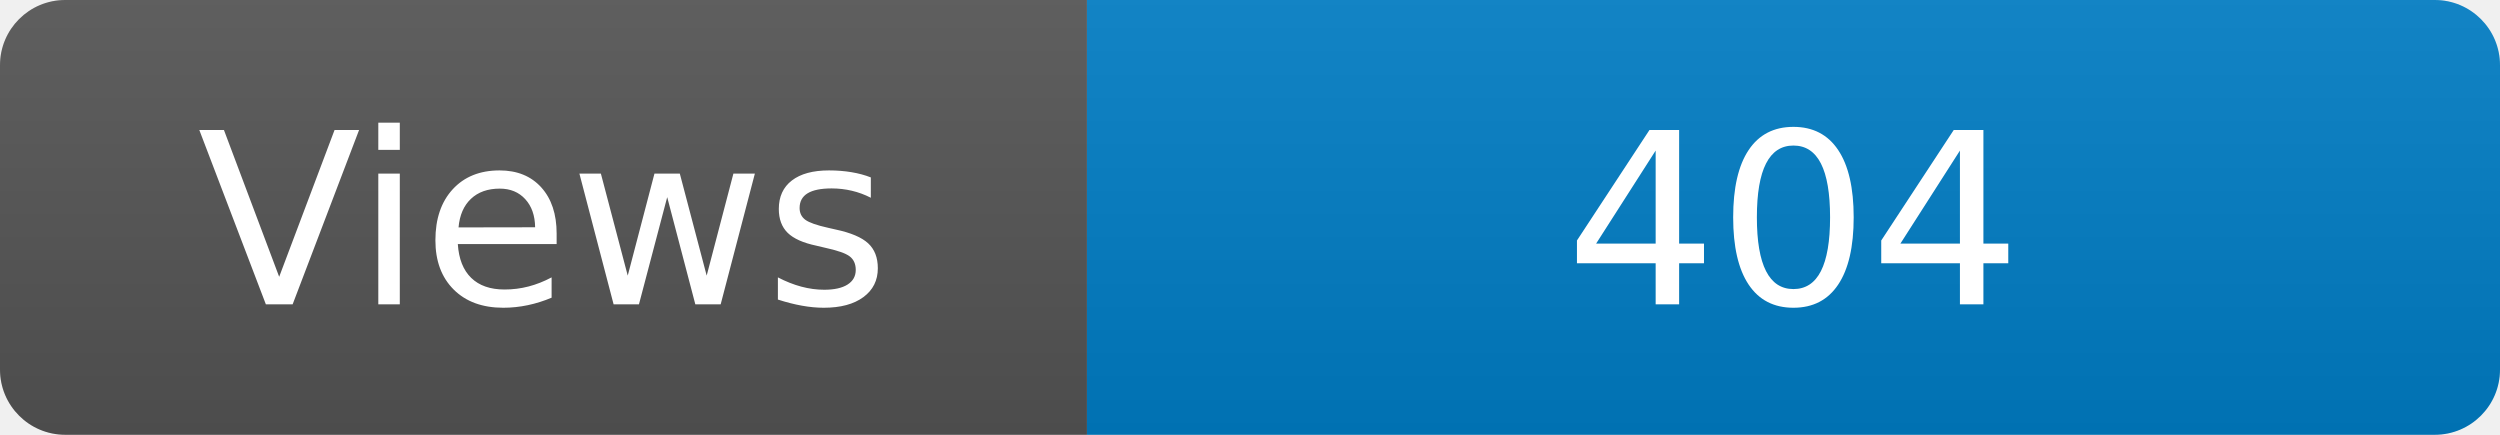
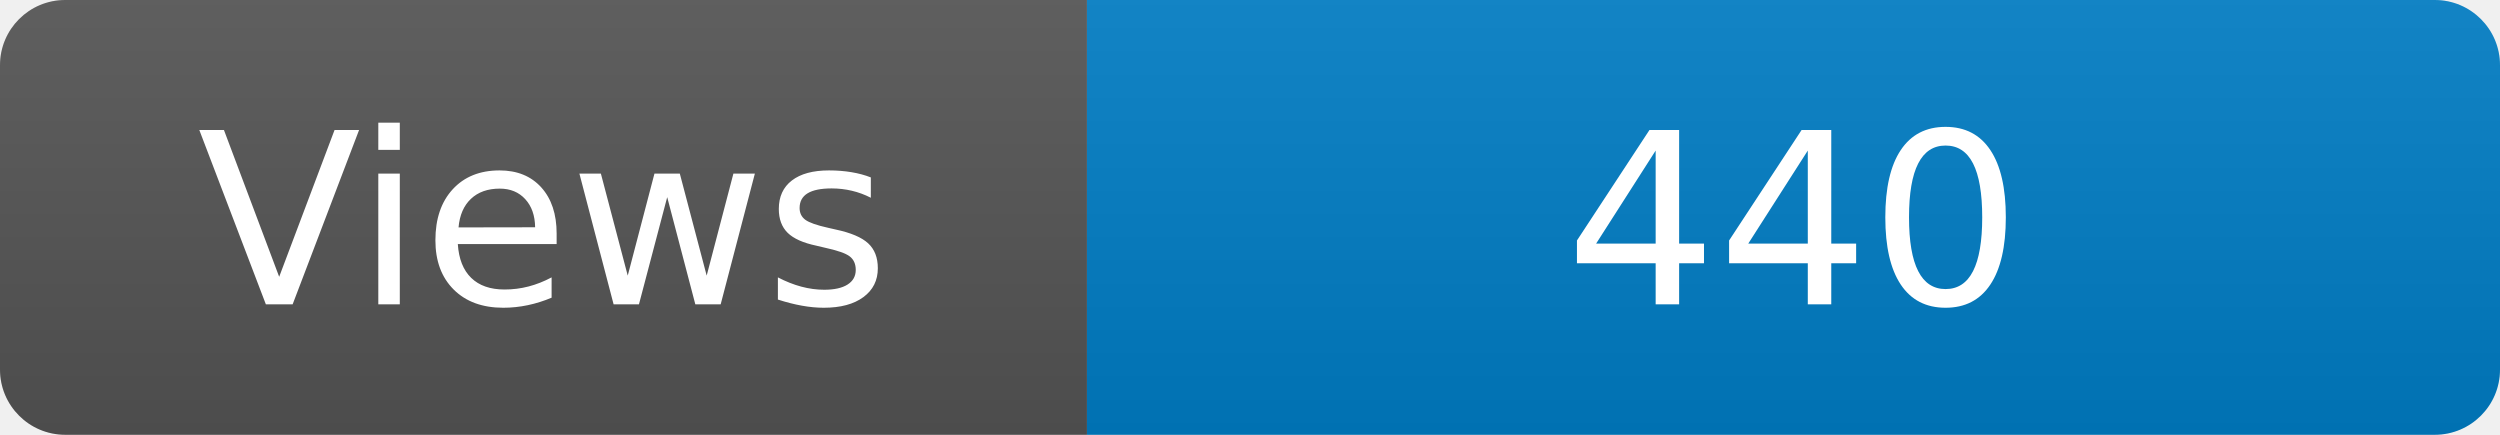
<svg xmlns="http://www.w3.org/2000/svg" width="115" height="20" role="img" aria-label="Maintained?: yes">
  <linearGradient id="s" x2="0" y2="100%">
    <stop offset="0" stop-color="#bbb" stop-opacity=".1" />
    <stop offset="1" stop-opacity=".1" />
  </linearGradient>
  <clipPath id="r">
    <rect width="115" height="20" rx="3" fill="#fff" />
  </clipPath>
  <g clip-path="url(#r)">
    <rect width="50" height="20" fill="#555" />
    <rect x="50" width="160" height="20" fill="#007ec6" />
    <rect width="115" height="20" fill="url(#s)" />
  </g>
  <g fill="#fff" text-anchor="middle" font-family="Verdana,Geneva,DejaVu Sans,sans-serif" font-size="110">
    <text x="250" y="140" transform="scale(.1)" fill="#fff">Views</text>
-     <text x="825" y="140" transform="scale(.1)" fill="#fff">404</text>
+     <text x="825" y="140" transform="scale(.1)" fill="#fff">440</text>
  </g>
</svg>
